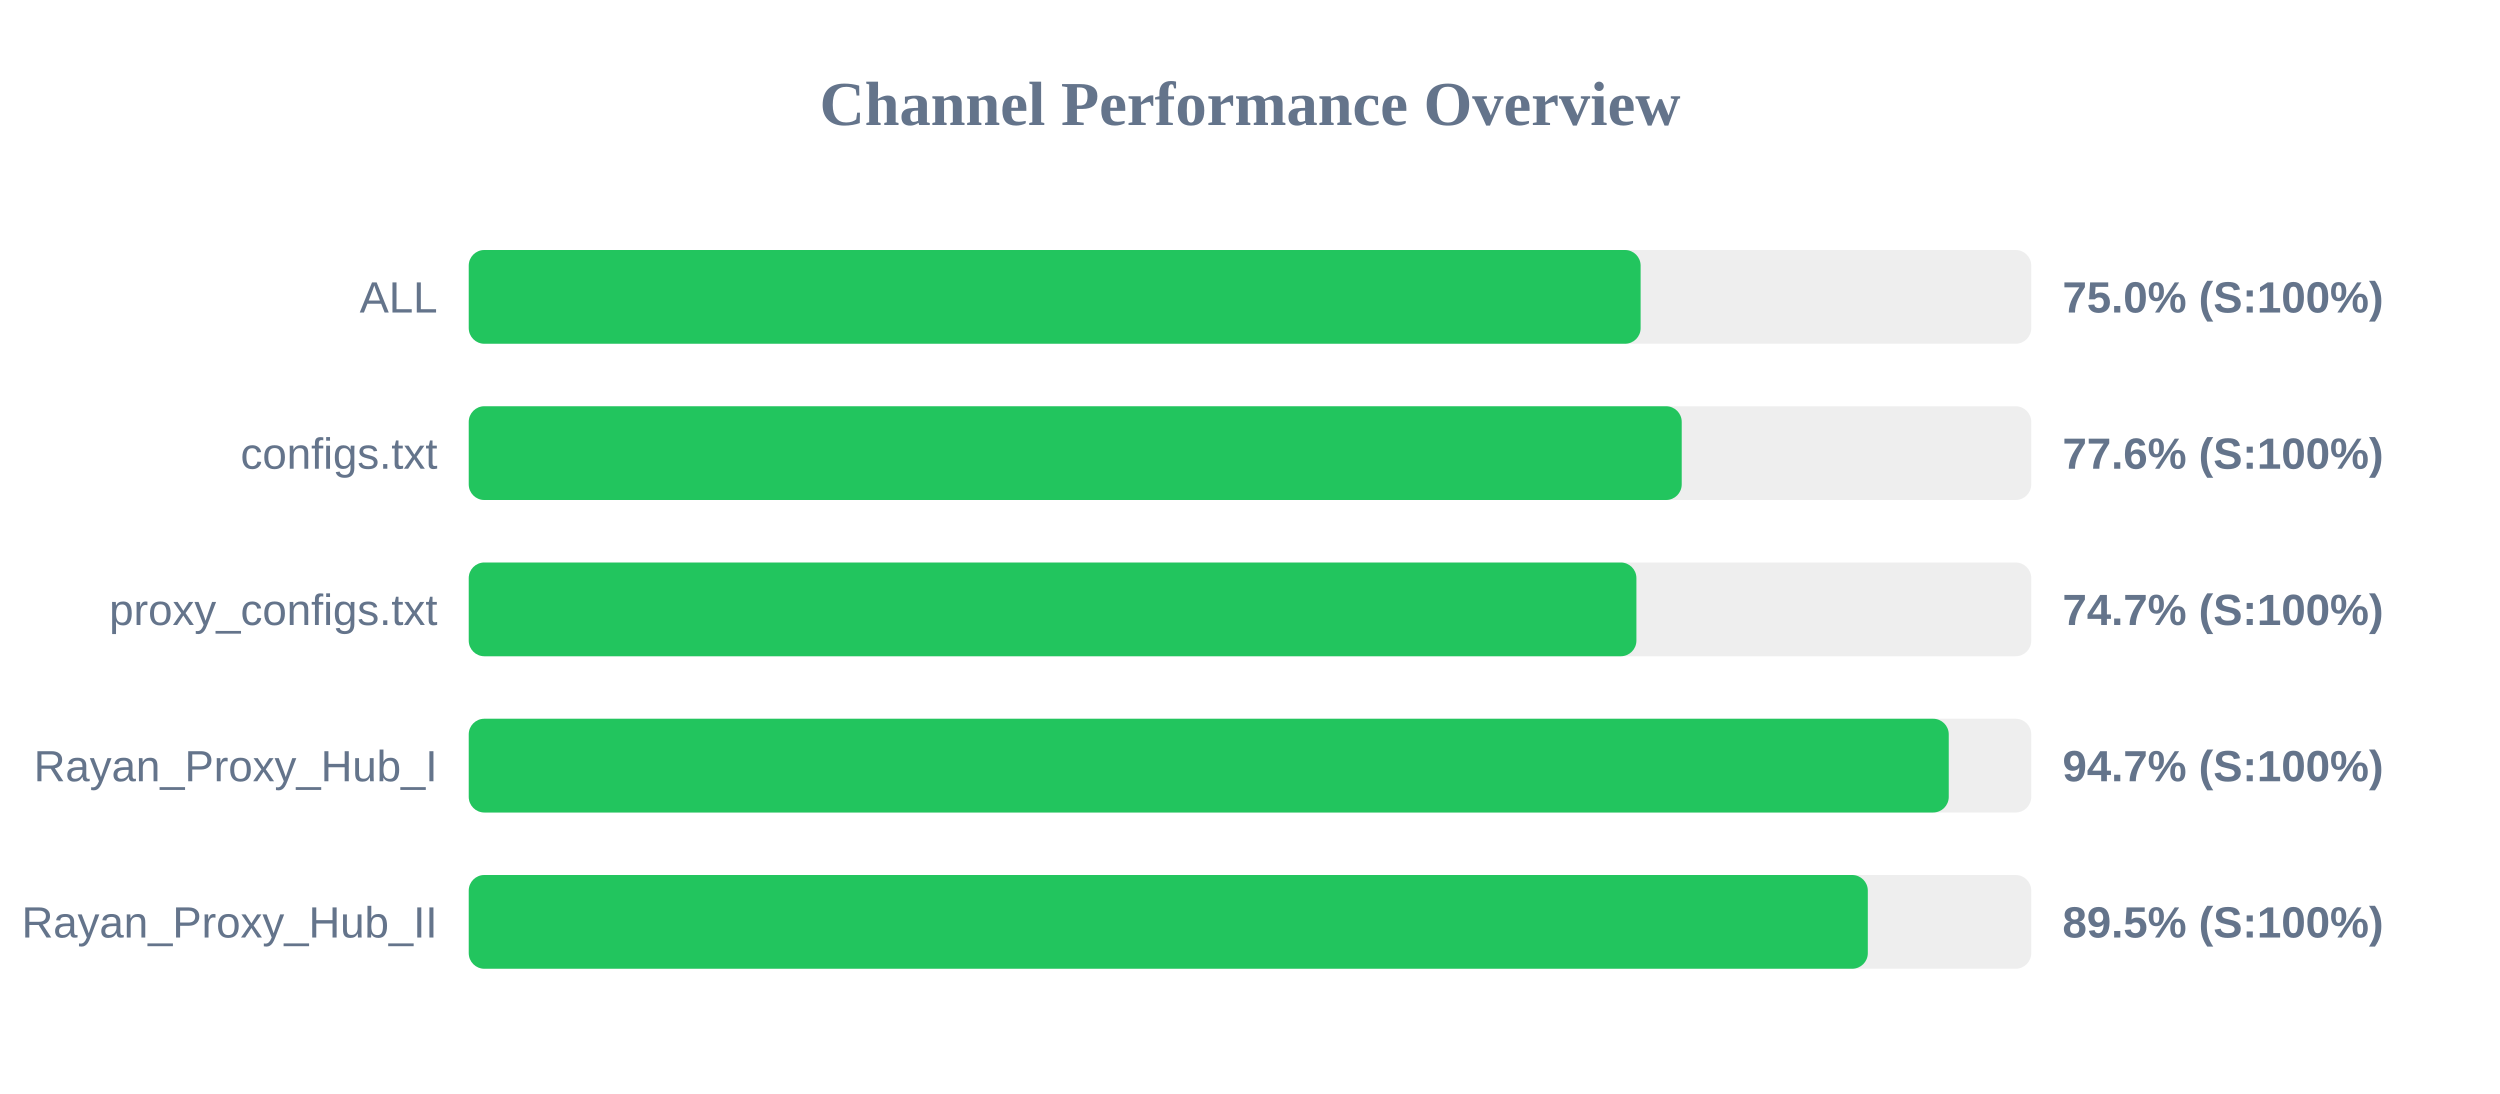
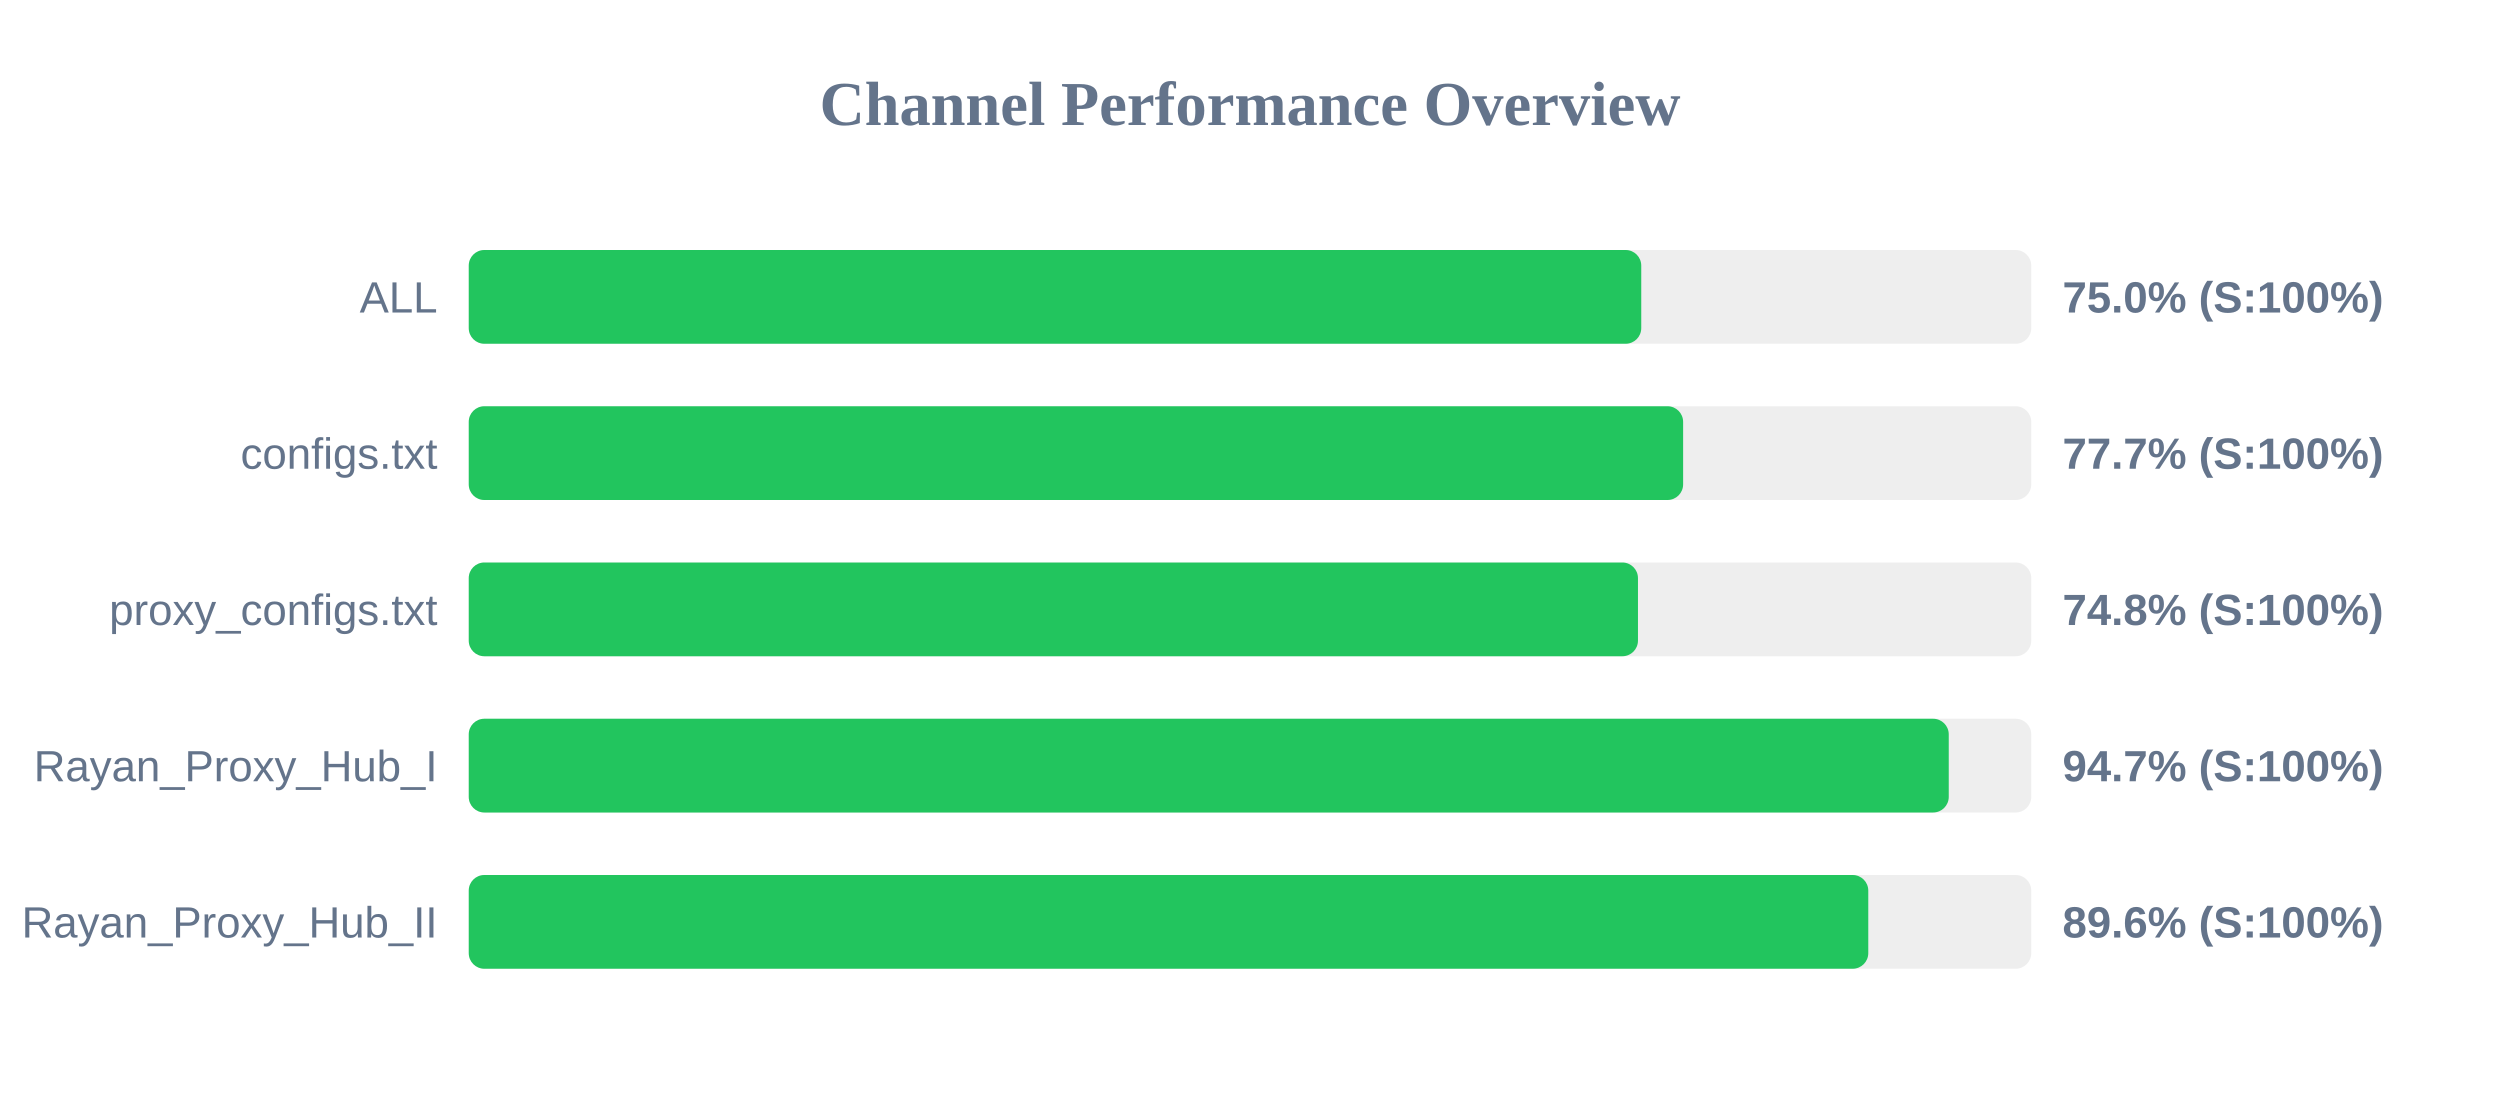
<svg xmlns="http://www.w3.org/2000/svg" width="800" height="350" version="1.1">
  <style>
        .row { font: 14px Arial; fill: #64748b; }
        .score { font: bold 14px Arial; fill: #64748b; }
    </style>
  <text x="400" y="40" text-anchor="middle" font-size="20px" font-weight="bold" fill="#64748b">Channel Performance Overview</text>
  <rect x="150" y="80" width="500" height="30" fill="#eee" rx="5" />
-   <rect x="150" y="80" width="375.0" height="30" fill="#22c55e" rx="5" />
+   <rect x="150" y="80" width="375.2" height="30" fill="#22c55e" rx="5" />
  <text x="140" y="100" text-anchor="end" class="row">ALL</text>
  <text x="660" y="100" text-anchor="start" class="score">75.0% (S:100%)</text>
  <rect x="150" y="130" width="500" height="30" fill="#eee" rx="5" />
-   <rect x="150" y="130" width="388.15" height="30" fill="#22c55e" rx="5" />
+   <rect x="150" y="130" width="388.6" height="30" fill="#22c55e" rx="5" />
  <text x="140" y="150" text-anchor="end" class="row">configs.txt</text>
-   <text x="660" y="150" text-anchor="start" class="score">77.6% (S:100%)</text>
+   <text x="660" y="150" text-anchor="start" class="score">77.7% (S:100%)</text>
  <rect x="150" y="180" width="500" height="30" fill="#eee" rx="5" />
-   <rect x="150" y="180" width="373.65" height="30" fill="#22c55e" rx="5" />
+   <rect x="150" y="180" width="374.15" height="30" fill="#22c55e" rx="5" />
  <text x="140" y="200" text-anchor="end" class="row">proxy_configs.txt</text>
-   <text x="660" y="200" text-anchor="start" class="score">74.7% (S:100%)</text>
+   <text x="660" y="200" text-anchor="start" class="score">74.8% (S:100%)</text>
  <rect x="150" y="230" width="500" height="30" fill="#eee" rx="5" />
  <rect x="150" y="230" width="473.6" height="30" fill="#22c55e" rx="5" />
  <text x="140" y="250" text-anchor="end" class="row">Rayan_Proxy_Hub_I</text>
  <text x="660" y="250" text-anchor="start" class="score">94.7% (S:100%)</text>
  <rect x="150" y="280" width="500" height="30" fill="#eee" rx="5" />
-   <rect x="150" y="280" width="447.7" height="30" fill="#22c55e" rx="5" />
+   <rect x="150" y="280" width="447.85" height="30" fill="#22c55e" rx="5" />
  <text x="140" y="300" text-anchor="end" class="row">Rayan_Proxy_Hub_II</text>
-   <text x="660" y="300" text-anchor="start" class="score">89.5% (S:100%)</text>
+   <text x="660" y="300" text-anchor="start" class="score">89.6% (S:100%)</text>
</svg>
